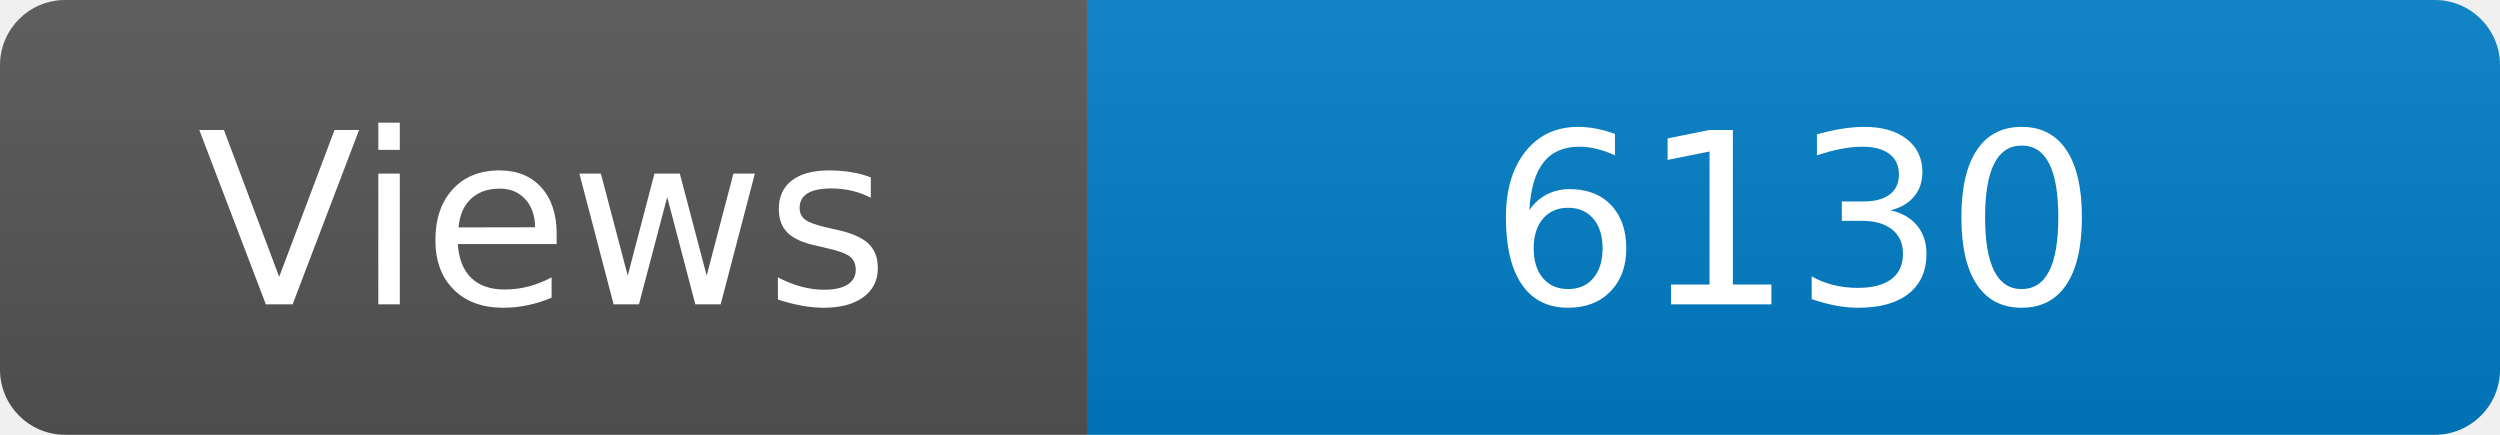
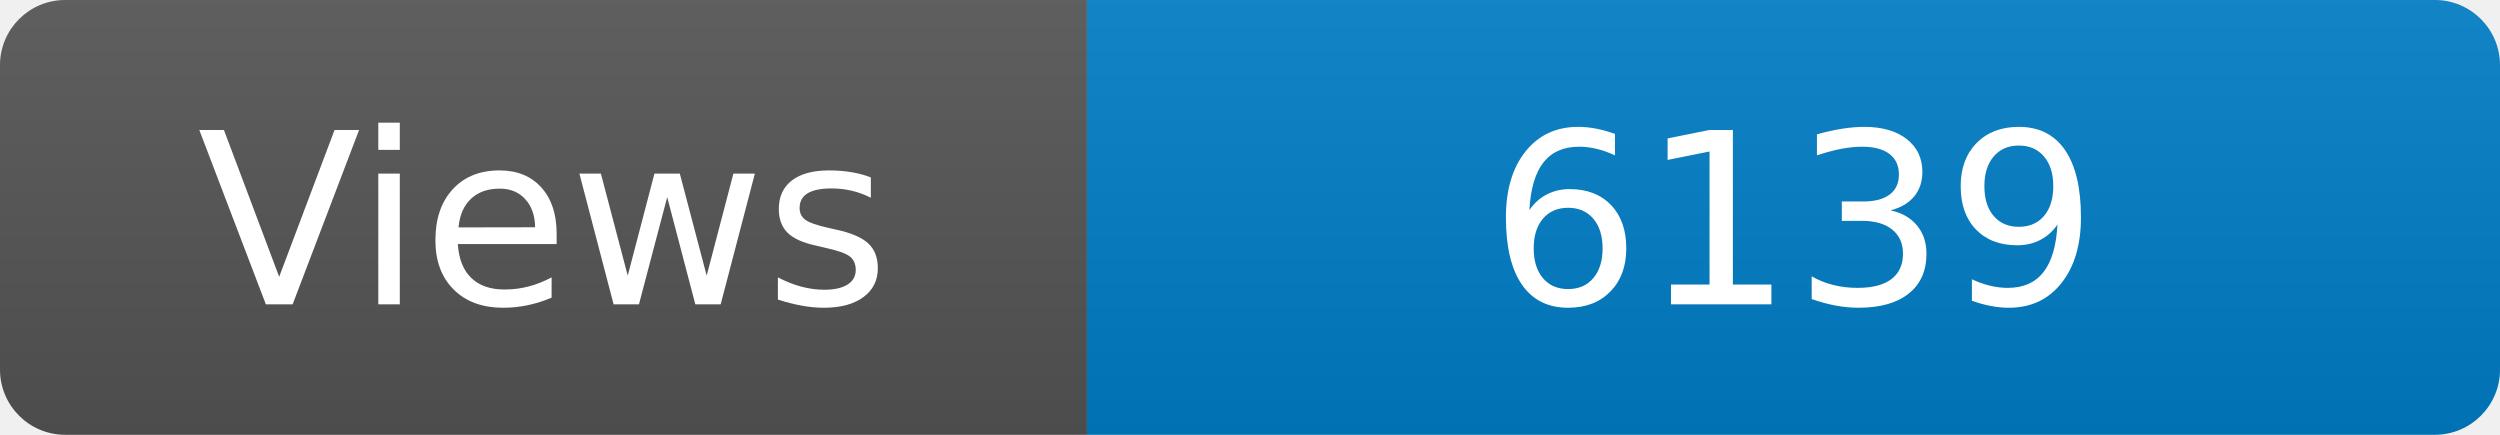
<svg xmlns="http://www.w3.org/2000/svg" width="115" height="20" role="img" aria-label="Maintained?: yes">
  <linearGradient id="s" x2="0" y2="100%">
    <stop offset="0" stop-color="#bbb" stop-opacity=".1" />
    <stop offset="1" stop-opacity=".1" />
  </linearGradient>
  <clipPath id="r">
    <rect width="115" height="20" rx="3" fill="#fff" />
  </clipPath>
  <g clip-path="url(#r)">
    <rect width="50" height="20" fill="#555" />
    <rect x="50" width="160" height="20" fill="#007ec6" />
    <rect width="115" height="20" fill="url(#s)" />
  </g>
  <g fill="#fff" text-anchor="middle" font-family="Verdana,Geneva,DejaVu Sans,sans-serif" font-size="110">
    <text x="250" y="140" transform="scale(.1)" fill="#fff">Views</text>
-     <text x="825" y="140" transform="scale(.1)" fill="#fff">6130</text>
+     <text x="825" y="140" transform="scale(.1)" fill="#fff">6139</text>
  </g>
</svg>
